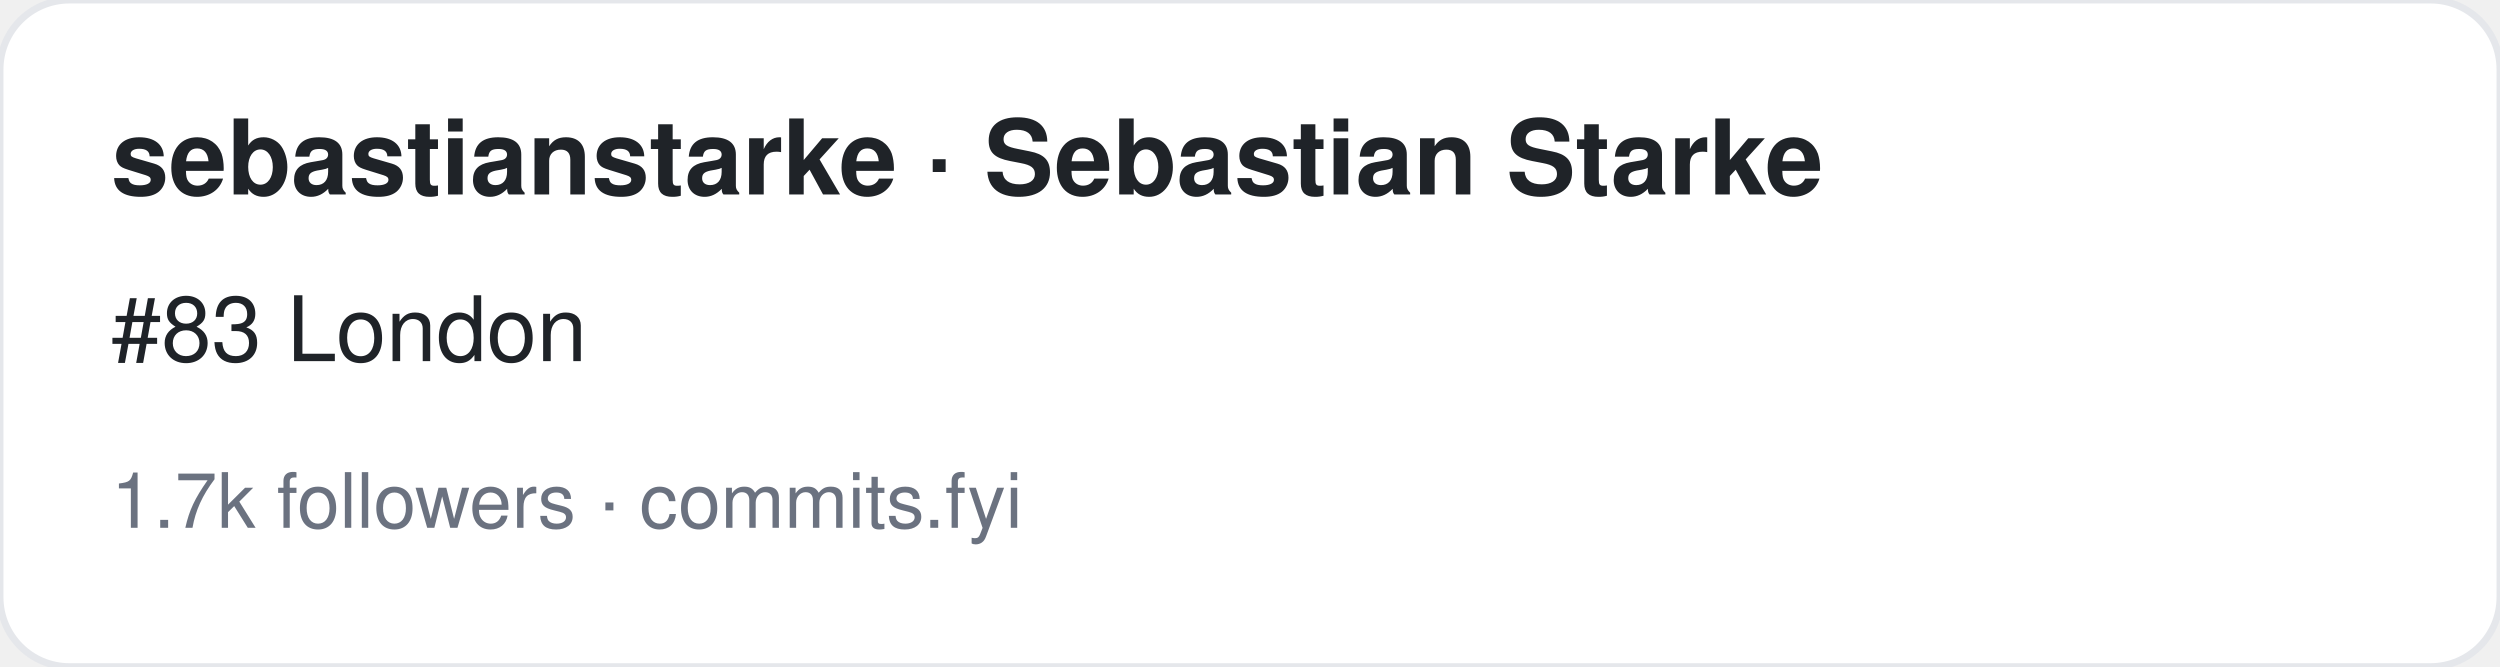
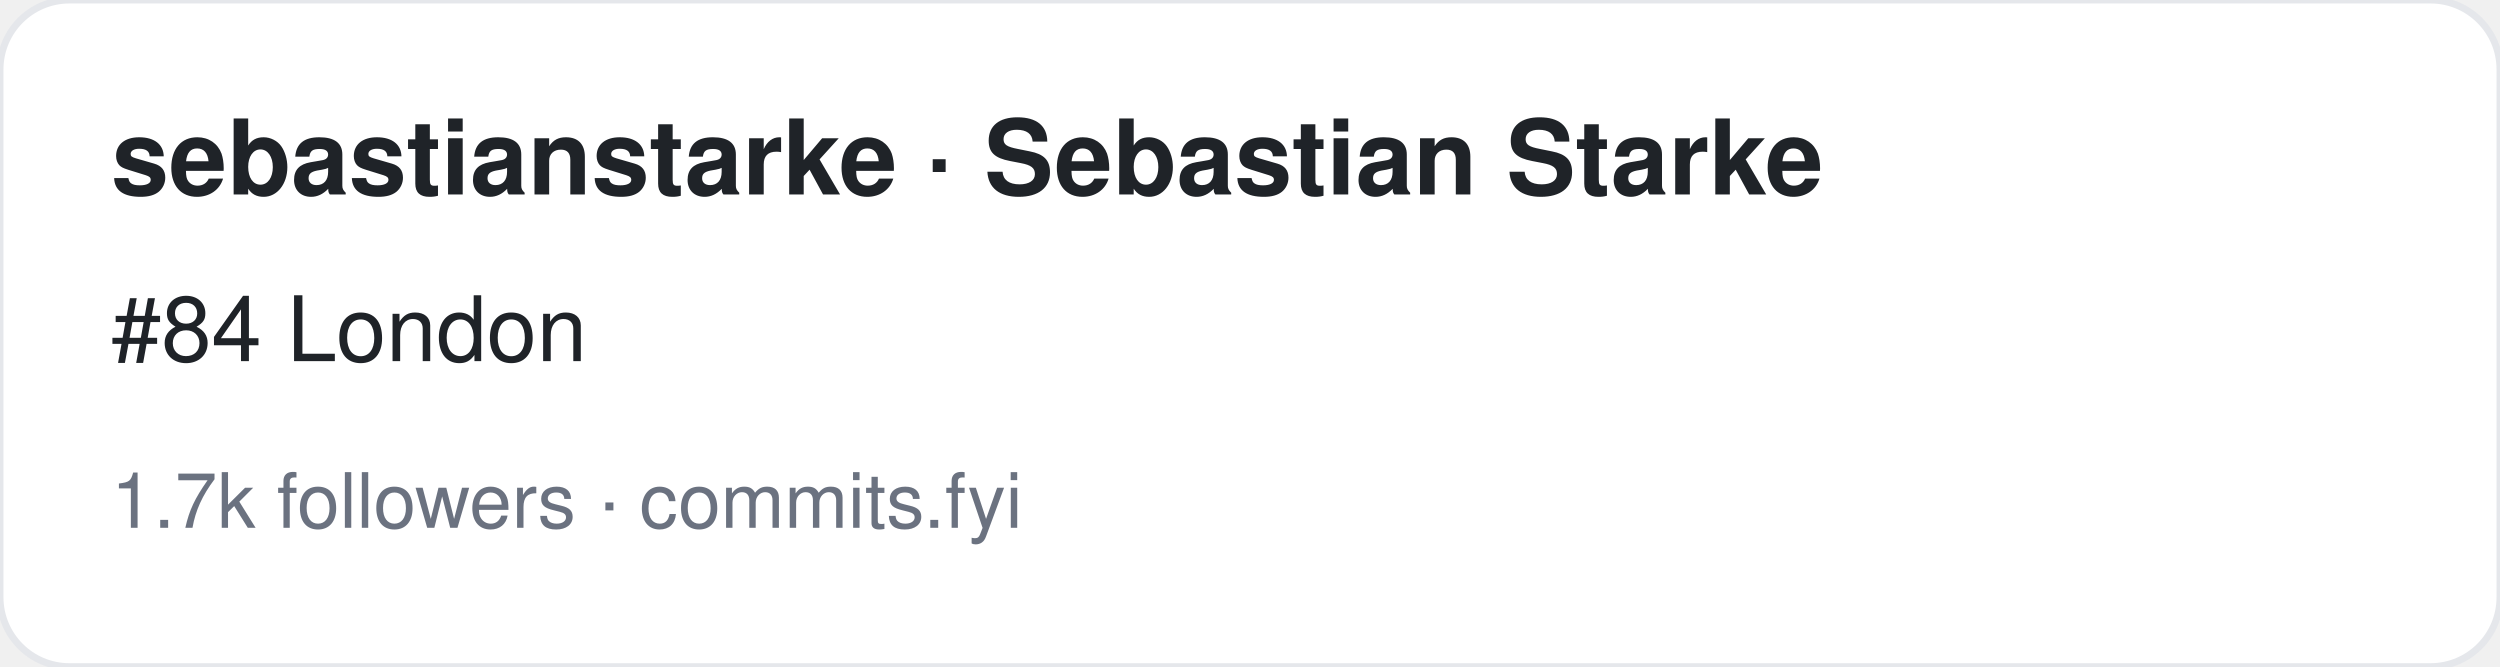
<svg xmlns="http://www.w3.org/2000/svg" width="360" height="96" viewBox="0 0 360 96" font-family="-apple-system,BlinkMacSystemFont,Segoe UI,Helvetica,Arial,sans-serif">
  <rect width="360" height="96" rx="10" fill="#ffffff" stroke="#e5e7eb" />
  <text x="16" y="28" font-size="15" font-weight="700" fill="#1f2328">sebastianstarke · Sebastian Starke</text>
-   <text x="16" y="52" font-size="13" fill="#1f2328">#83 London</text>
+   <text x="16" y="52" font-size="13" fill="#1f2328">#84 London</text>
  <text x="16" y="76" font-size="11" fill="#6b7280">1.7k followers · commits.fyi</text>
</svg>
